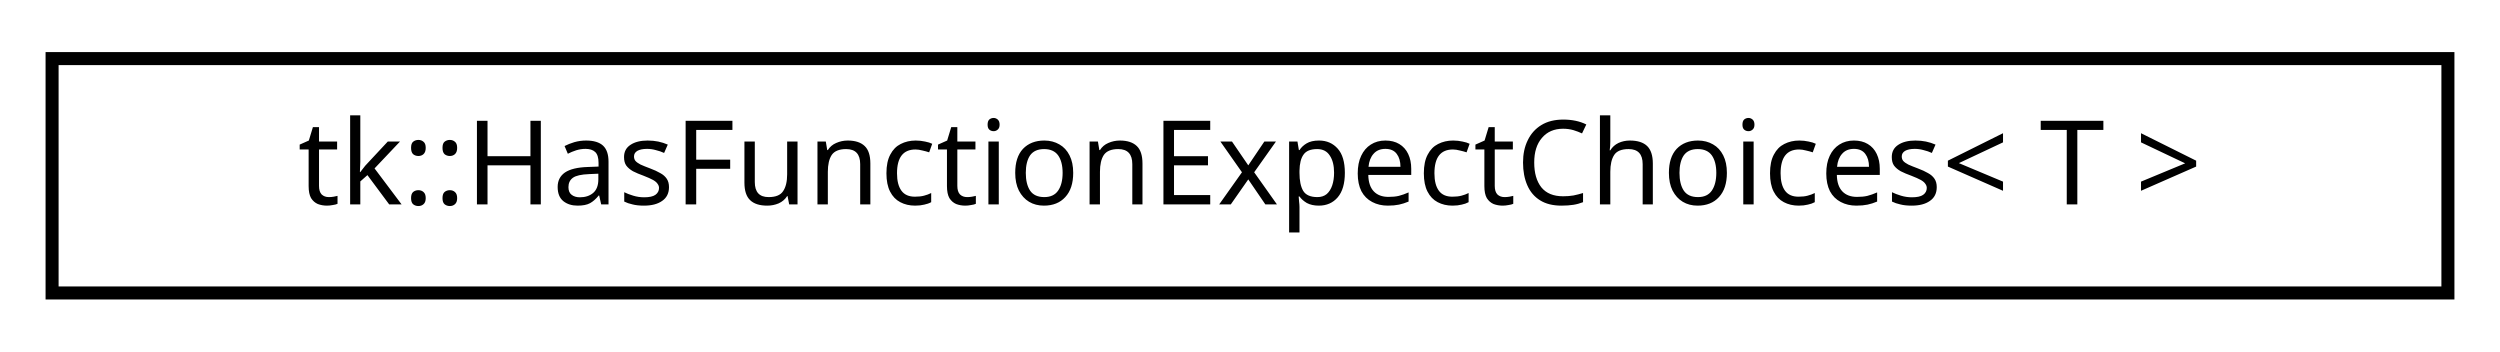
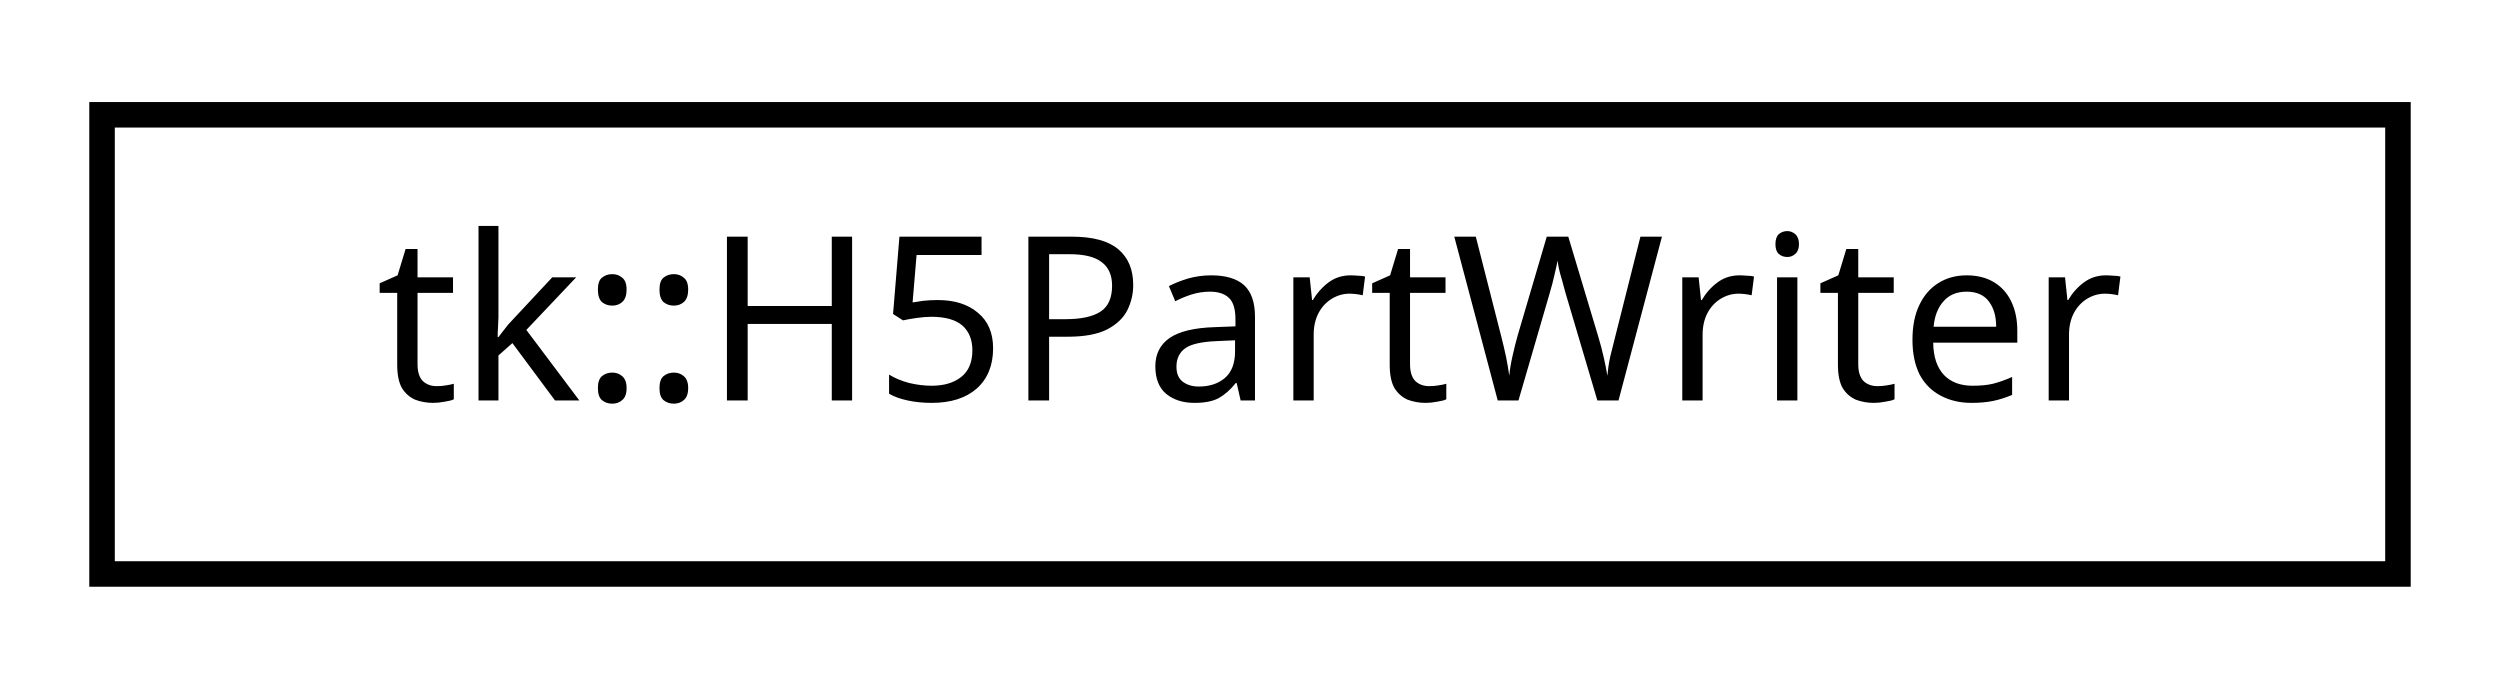
- <svg xmlns="http://www.w3.org/2000/svg" xmlns:xlink="http://www.w3.org/1999/xlink" width="192pt" height="27pt" viewBox="0.00 0.00 192.00 27.00">
+ <svg xmlns="http://www.w3.org/2000/svg" xmlns:xlink="http://www.w3.org/1999/xlink" width="98pt" height="27pt" viewBox="0.00 0.00 98.00 27.00">
  <g id="graph0" class="graph" transform="scale(1 1) rotate(0) translate(4 23)">
    <g id="node1" class="node">
      <g id="a_node1">
-         <a xlink:href="structtk_1_1_has_function_expect_choices.html" target="_top" xlink:title="Detect if T defines function &quot;expect::choices&quot;. ">
-           <polygon fill="none" stroke="black" points="0,-0.5 0,-18.5 184,-18.5 184,-0.5 0,-0.5" />
-           <text text-anchor="middle" x="92" y="-7.3" font-family="sans-serif" font-size="9.00">tk::HasFunctionExpectChoices&lt; T &gt;</text>
+         <a xlink:href="classtk_1_1_h5_part_writer.html" target="_top" xlink:title="tk::H5PartWriter">
+           <polygon fill="none" stroke="black" points="0,-0.5 0,-18.5 90,-18.5 90,-0.5 0,-0.5" />
+           <text text-anchor="middle" x="45" y="-7.3" font-family="sans-serif" font-size="9.00">tk::H5PartWriter</text>
        </a>
      </g>
    </g>
  </g>
</svg>
